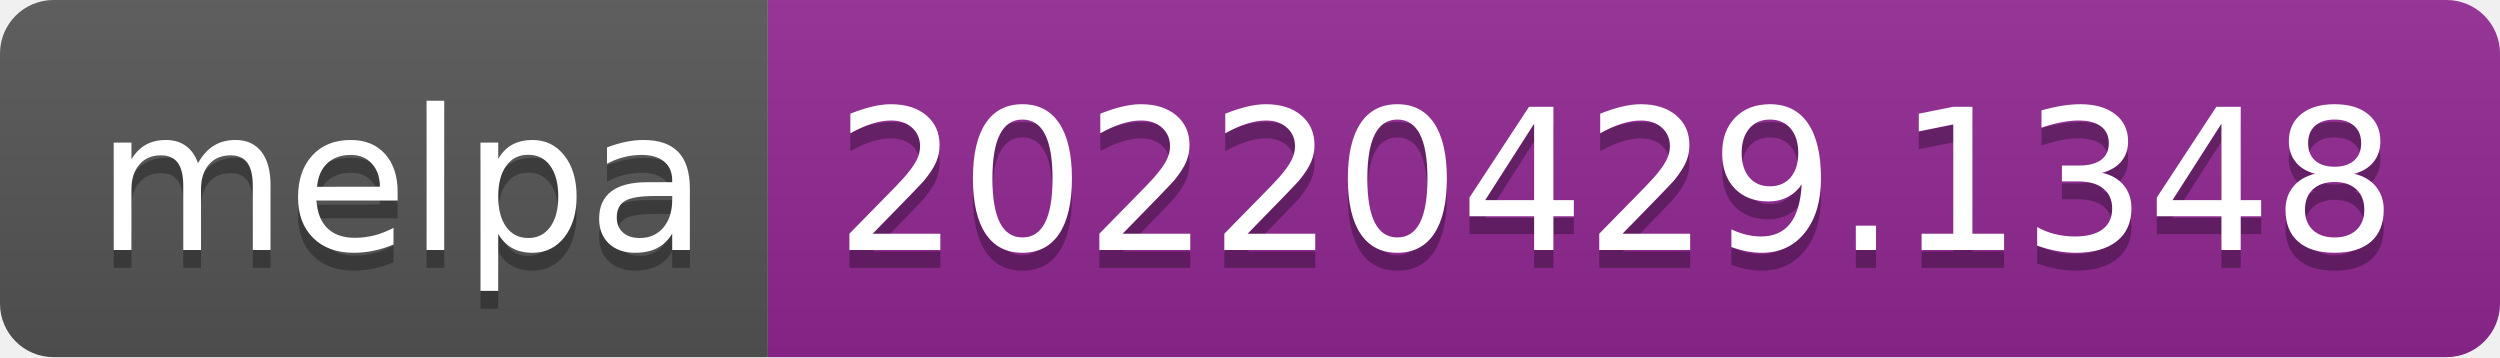
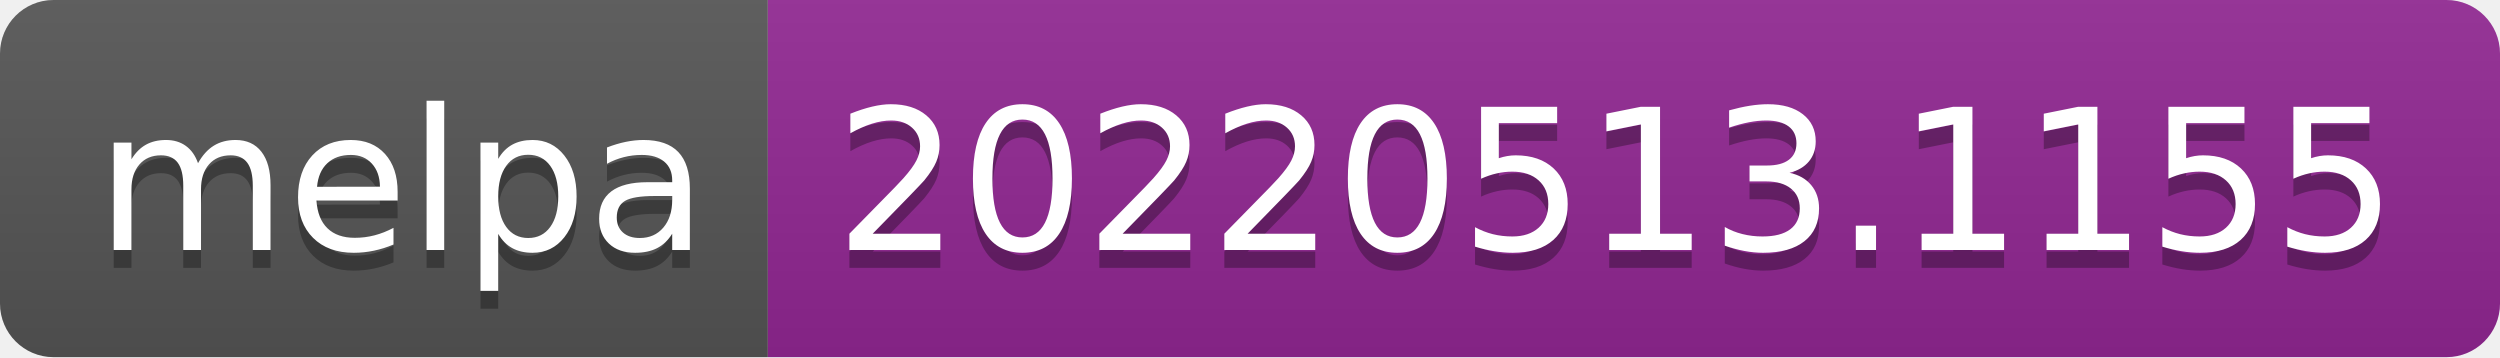
- <svg xmlns="http://www.w3.org/2000/svg" width="140" height="20" role="img" aria-label="melpa: 20220429.1348">
+ <svg xmlns="http://www.w3.org/2000/svg" width="140" height="20" role="img" aria-label="melpa: 20220513.1155">
  <linearGradient id="s" x2="0" y2="100%">
    <stop offset="0" stop-color="#bbb" stop-opacity=".1" />
    <stop offset="1" stop-opacity=".1" />
  </linearGradient>
  <clipPath id="r">
    <rect width="140" height="20" rx="3" fill="#fff" />
  </clipPath>
  <g clip-path="url(#r)">
    <rect width="43" height="20" fill="#555" />
    <rect x="43" width="97" height="20" fill="#922793" />
    <rect width="140" height="20" fill="url(#s)" />
  </g>
  <g fill="#fff" text-anchor="middle" font-family="Verdana,Geneva,DejaVu Sans,sans-serif" text-rendering="geometricPrecision" font-size="110">
    <text aria-hidden="true" x="225" y="150" fill="#010101" fill-opacity=".3" transform="scale(.1)" textLength="330">melpa</text>
    <text x="225" y="140" transform="scale(.1)" fill="#fff" textLength="330">melpa</text>
-     <text aria-hidden="true" x="905" y="150" fill="#010101" fill-opacity=".3" transform="scale(.1)" textLength="870">20220429.1348</text>
-     <text x="905" y="140" transform="scale(.1)" fill="#fff" textLength="870">20220429.1348</text>
+     <text aria-hidden="true" x="905" y="150" fill="#010101" fill-opacity=".3" transform="scale(.1)" textLength="870">20220513.1155</text>
+     <text x="905" y="140" transform="scale(.1)" fill="#fff" textLength="870">20220513.1155</text>
  </g>
</svg>
